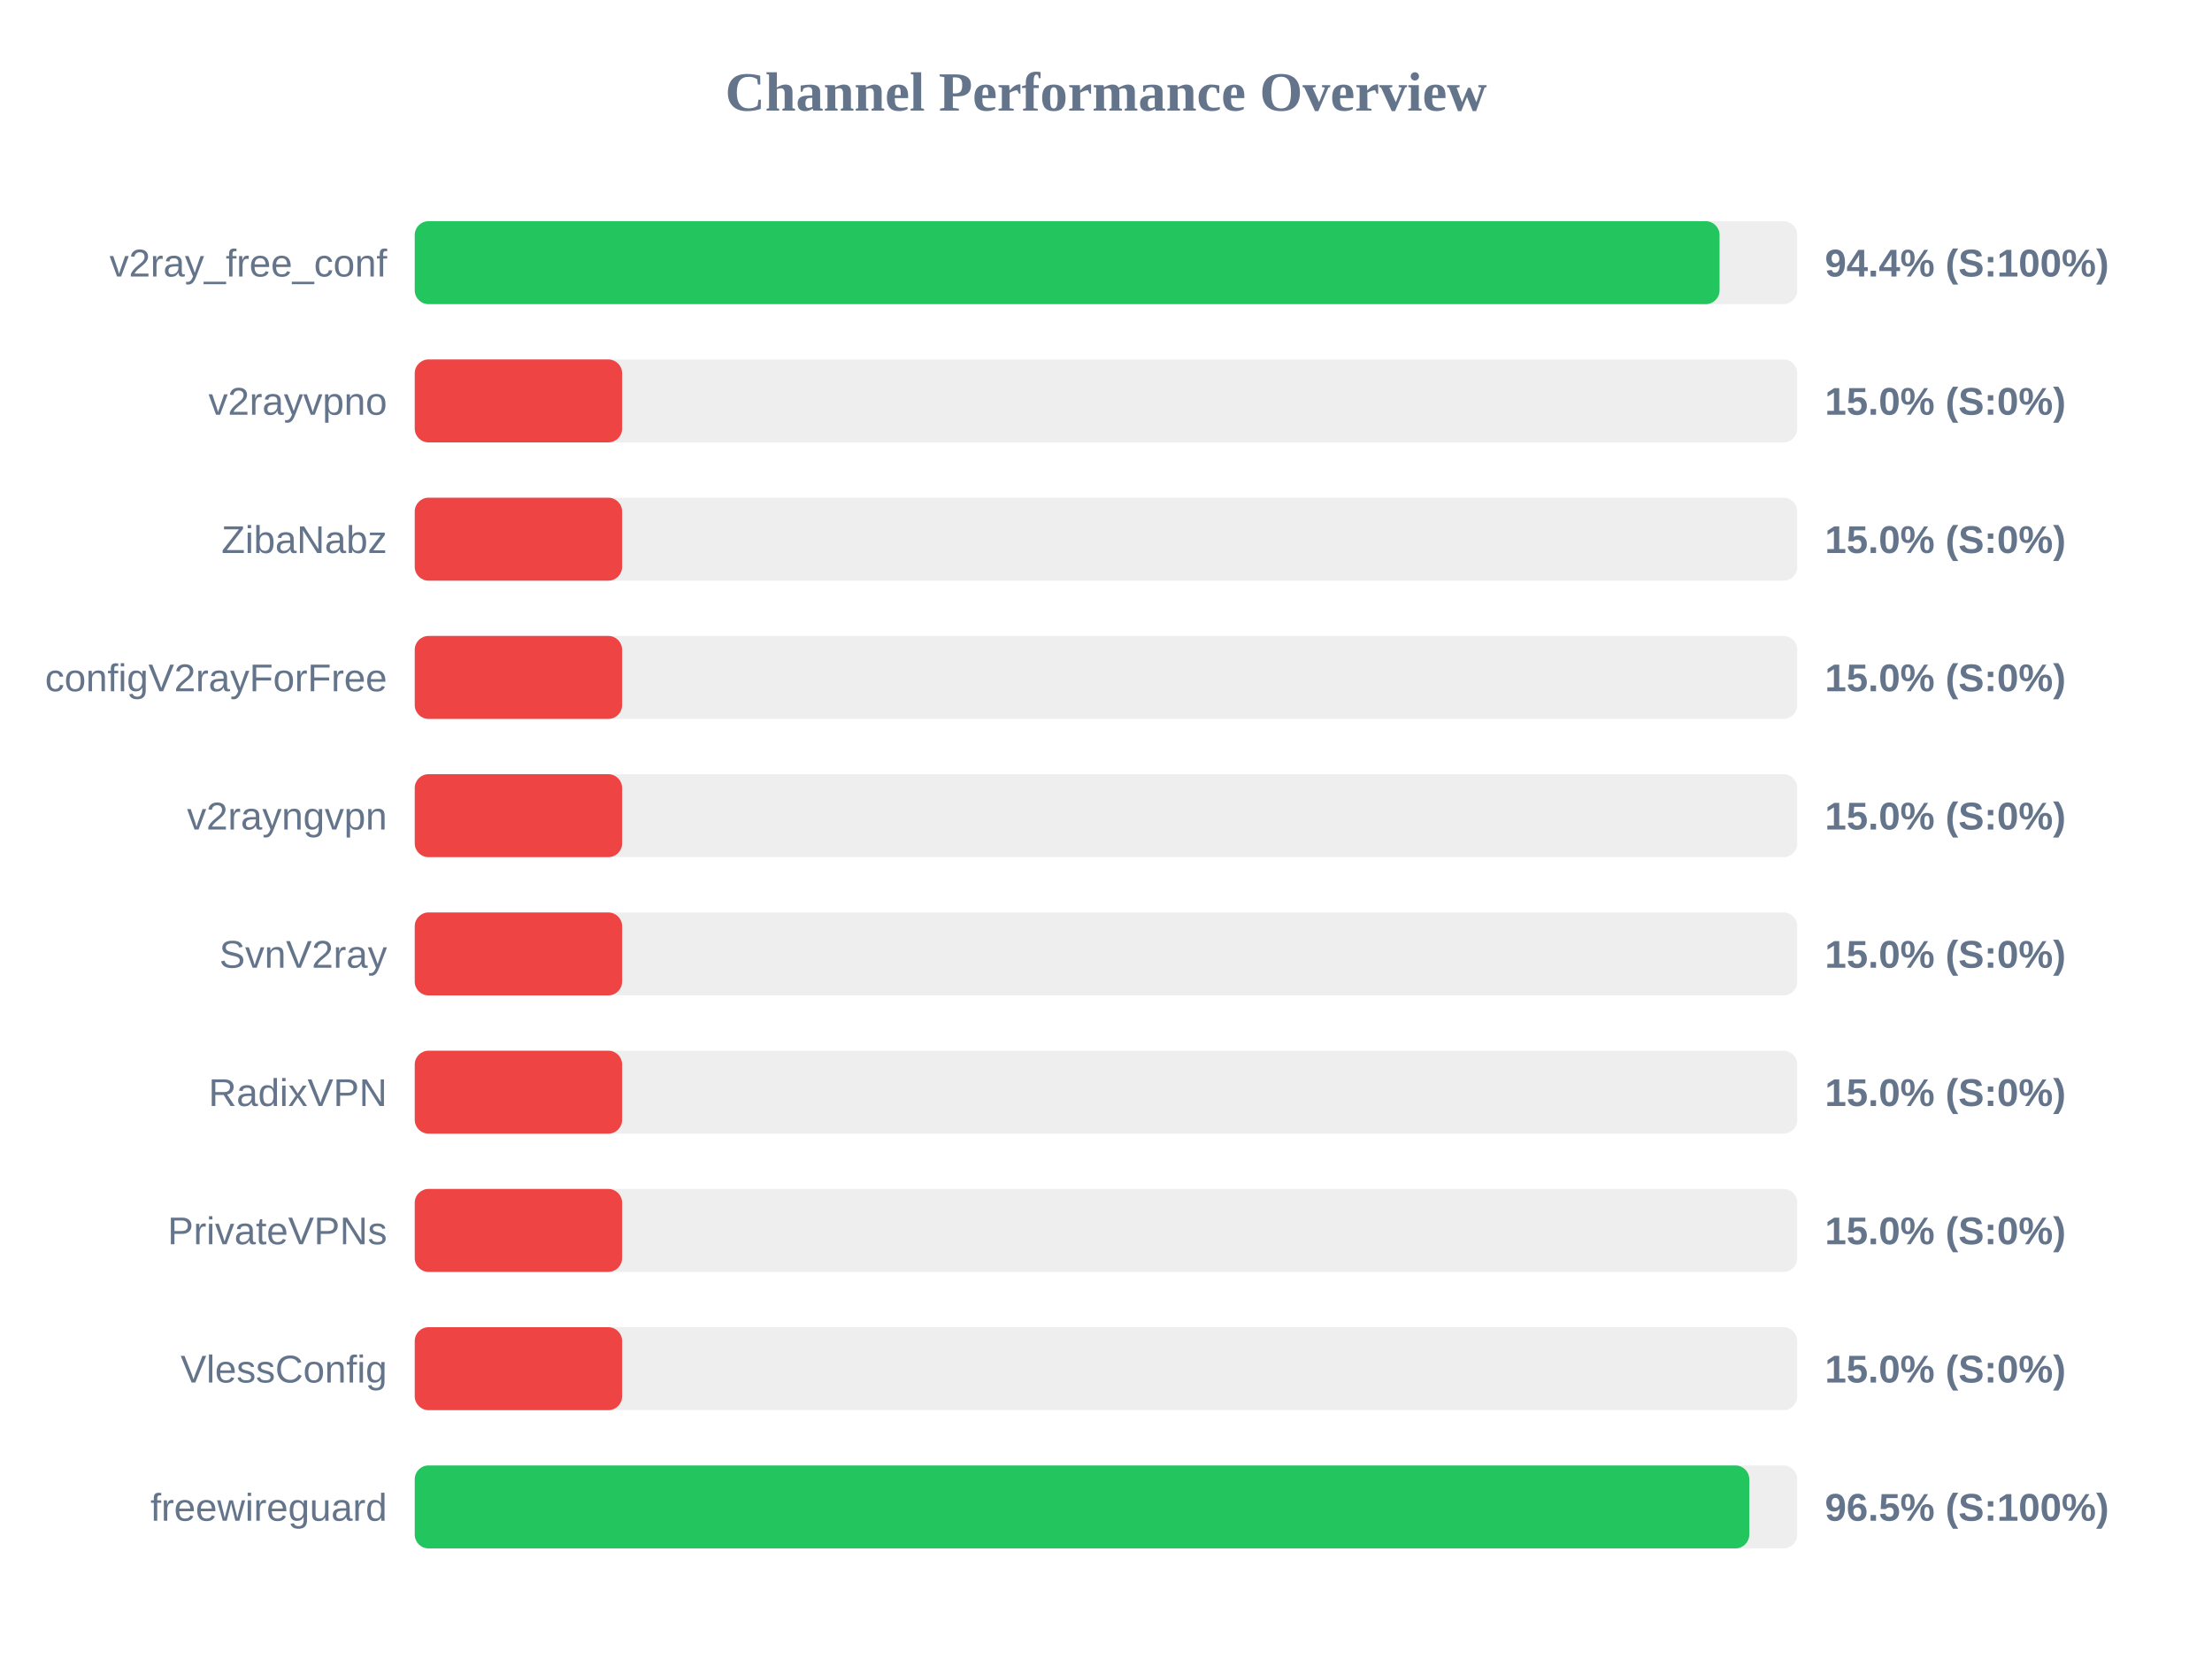
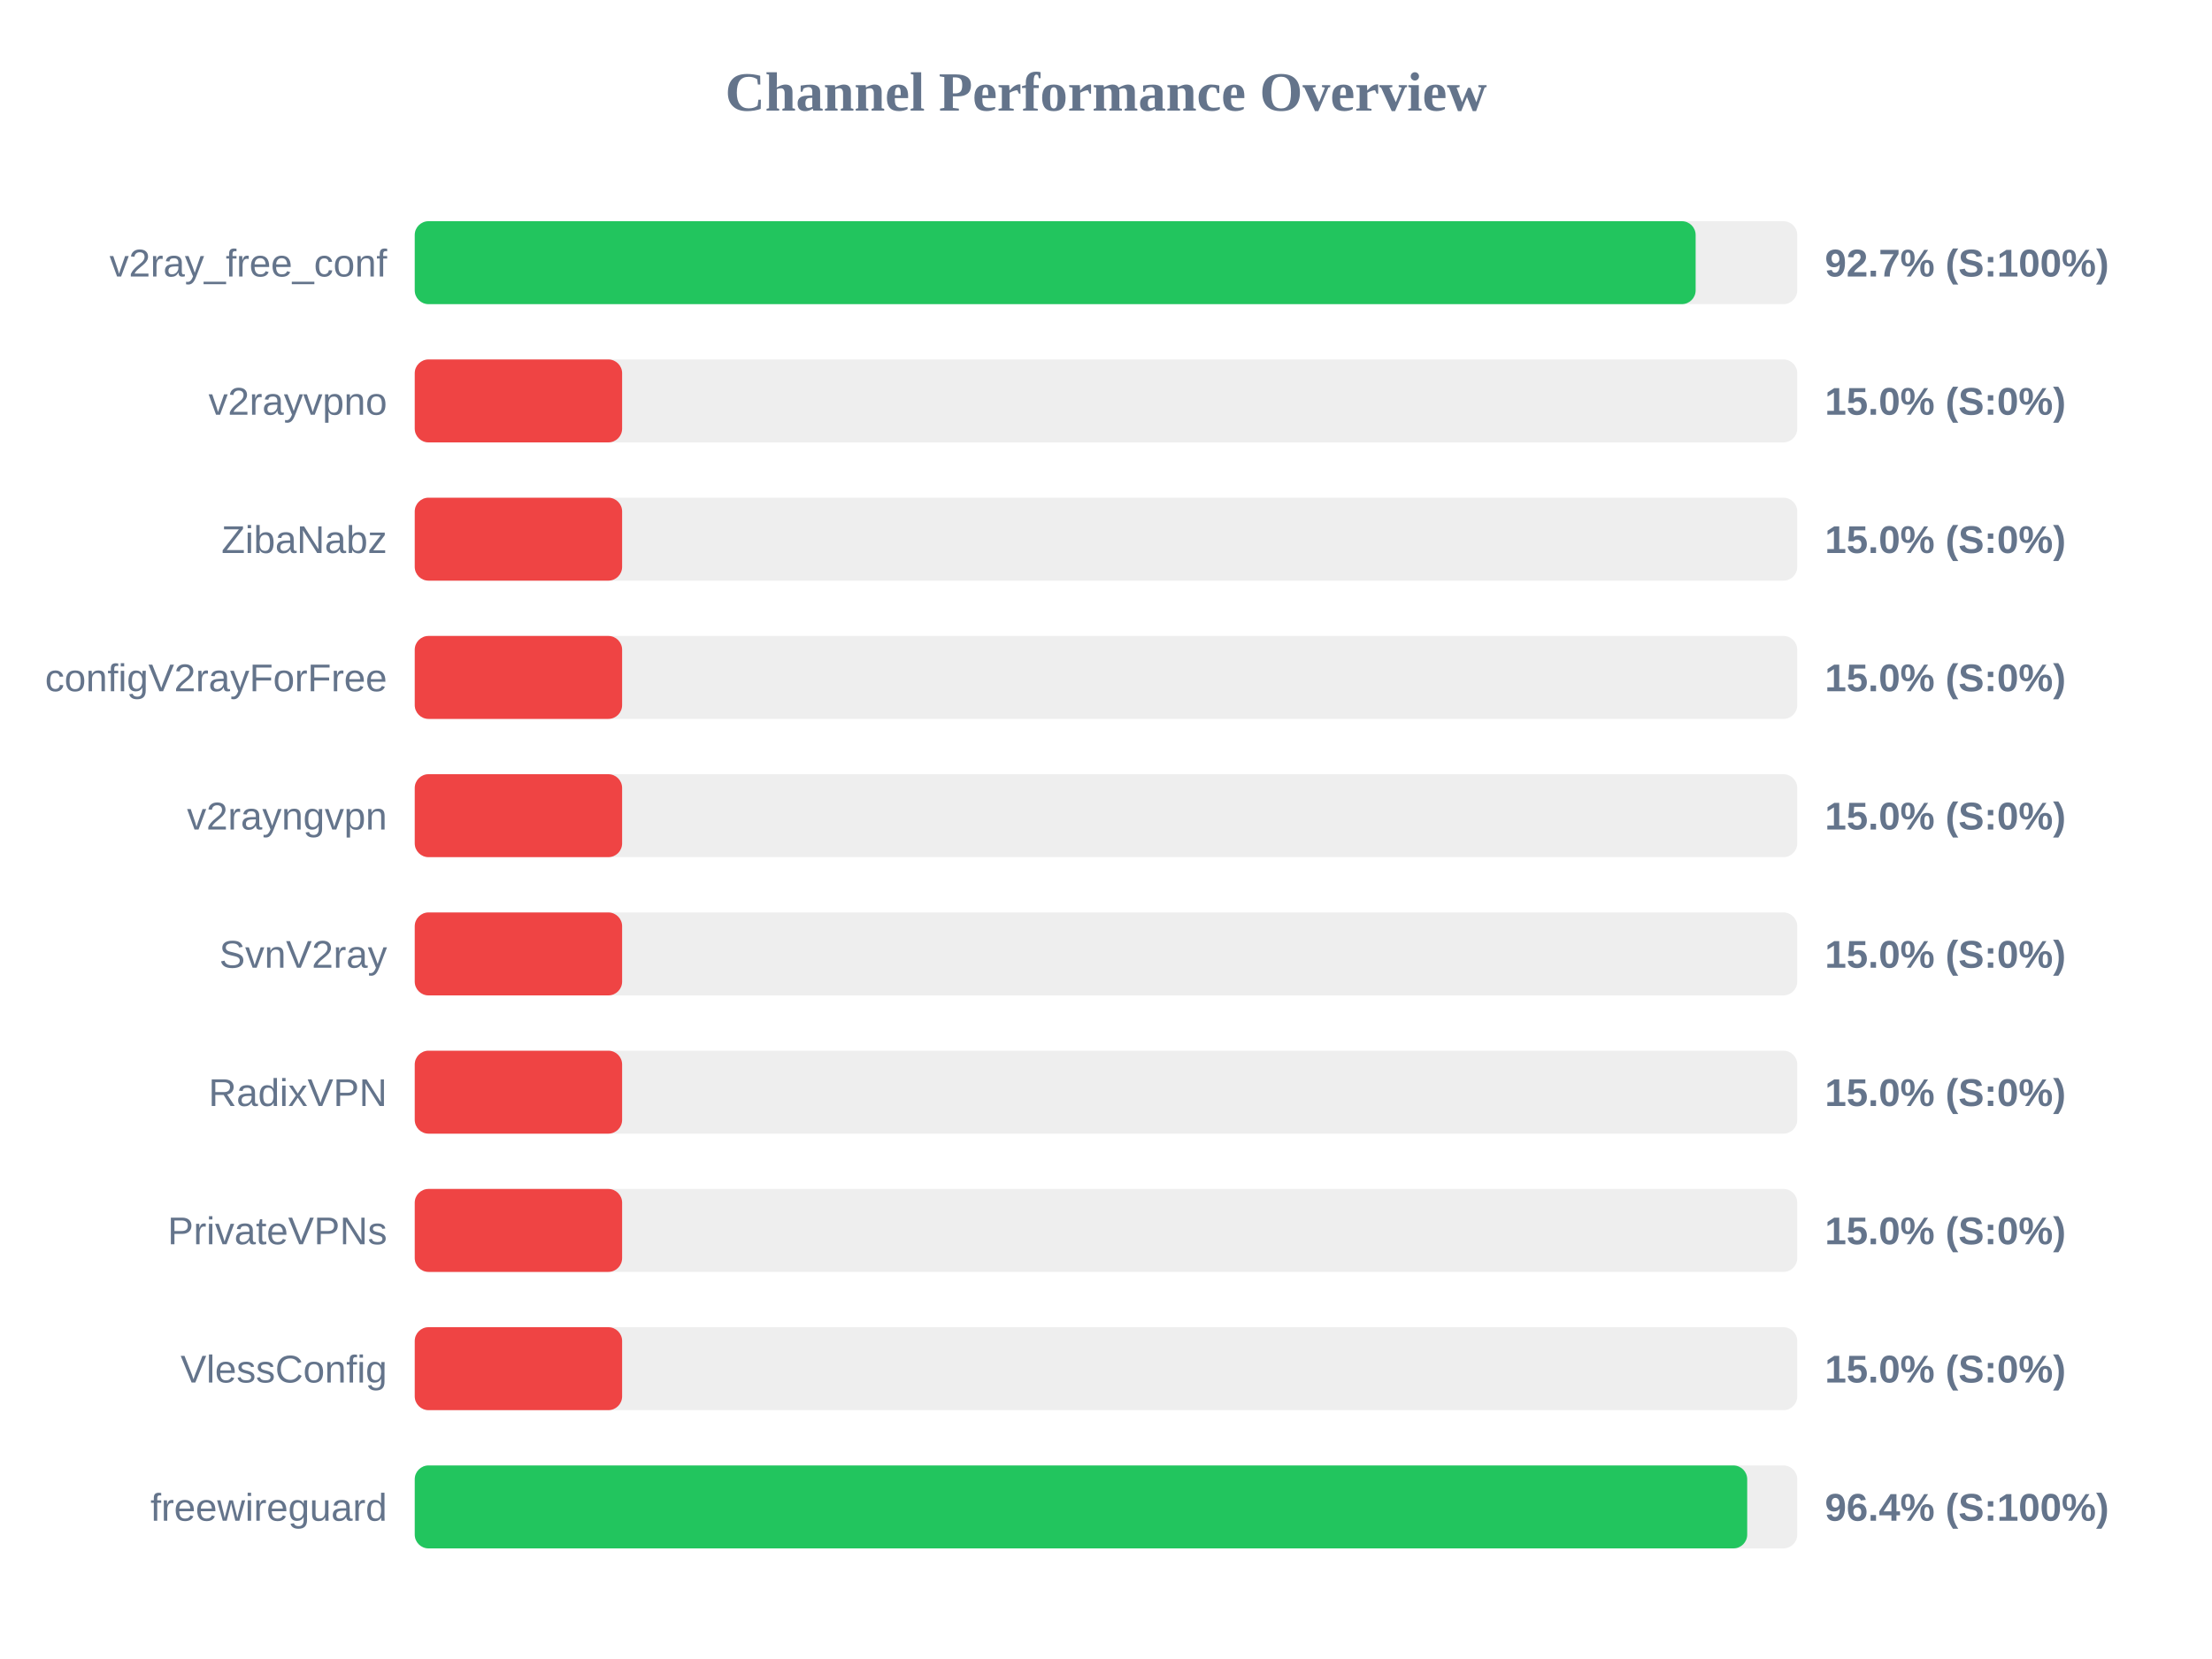
<svg xmlns="http://www.w3.org/2000/svg" width="800" height="600" version="1.1">
  <style>
        .row { font: 14px Arial; fill: #64748b; }
        .score { font: bold 14px Arial; fill: #64748b; }
    </style>
  <text x="400" y="40" text-anchor="middle" font-size="20px" font-weight="bold" fill="#64748b">Channel Performance Overview</text>
  <rect x="150" y="80" width="500" height="30" fill="#eee" rx="5" />
-   <rect x="150" y="80" width="471.9" height="30" fill="#22c55e" rx="5" />
+   <rect x="150" y="80" width="463.25" height="30" fill="#22c55e" rx="5" />
  <text x="140" y="100" text-anchor="end" class="row">v2ray_free_conf</text>
-   <text x="660" y="100" text-anchor="start" class="score">94.4% (S:100%)</text>
+   <text x="660" y="100" text-anchor="start" class="score">92.7% (S:100%)</text>
  <rect x="150" y="130" width="500" height="30" fill="#eee" rx="5" />
  <rect x="150" y="130" width="75.0" height="30" fill="#ef4444" rx="5" />
  <text x="140" y="150" text-anchor="end" class="row">v2rayvpno</text>
  <text x="660" y="150" text-anchor="start" class="score">15.0% (S:0%)</text>
  <rect x="150" y="180" width="500" height="30" fill="#eee" rx="5" />
  <rect x="150" y="180" width="75.0" height="30" fill="#ef4444" rx="5" />
  <text x="140" y="200" text-anchor="end" class="row">ZibaNabz</text>
  <text x="660" y="200" text-anchor="start" class="score">15.0% (S:0%)</text>
  <rect x="150" y="230" width="500" height="30" fill="#eee" rx="5" />
  <rect x="150" y="230" width="75.0" height="30" fill="#ef4444" rx="5" />
  <text x="140" y="250" text-anchor="end" class="row">configV2rayForFree</text>
  <text x="660" y="250" text-anchor="start" class="score">15.0% (S:0%)</text>
  <rect x="150" y="280" width="500" height="30" fill="#eee" rx="5" />
  <rect x="150" y="280" width="75.0" height="30" fill="#ef4444" rx="5" />
  <text x="140" y="300" text-anchor="end" class="row">v2rayngvpn</text>
  <text x="660" y="300" text-anchor="start" class="score">15.0% (S:0%)</text>
  <rect x="150" y="330" width="500" height="30" fill="#eee" rx="5" />
  <rect x="150" y="330" width="75.0" height="30" fill="#ef4444" rx="5" />
  <text x="140" y="350" text-anchor="end" class="row">SvnV2ray</text>
  <text x="660" y="350" text-anchor="start" class="score">15.0% (S:0%)</text>
  <rect x="150" y="380" width="500" height="30" fill="#eee" rx="5" />
  <rect x="150" y="380" width="75.0" height="30" fill="#ef4444" rx="5" />
  <text x="140" y="400" text-anchor="end" class="row">RadixVPN</text>
  <text x="660" y="400" text-anchor="start" class="score">15.0% (S:0%)</text>
  <rect x="150" y="430" width="500" height="30" fill="#eee" rx="5" />
  <rect x="150" y="430" width="75.0" height="30" fill="#ef4444" rx="5" />
  <text x="140" y="450" text-anchor="end" class="row">PrivateVPNs</text>
  <text x="660" y="450" text-anchor="start" class="score">15.0% (S:0%)</text>
  <rect x="150" y="480" width="500" height="30" fill="#eee" rx="5" />
  <rect x="150" y="480" width="75.0" height="30" fill="#ef4444" rx="5" />
  <text x="140" y="500" text-anchor="end" class="row">VlessConfig</text>
  <text x="660" y="500" text-anchor="start" class="score">15.0% (S:0%)</text>
  <rect x="150" y="530" width="500" height="30" fill="#eee" rx="5" />
-   <rect x="150" y="530" width="482.65" height="30" fill="#22c55e" rx="5" />
+   <rect x="150" y="530" width="481.9" height="30" fill="#22c55e" rx="5" />
  <text x="140" y="550" text-anchor="end" class="row">freewireguard</text>
-   <text x="660" y="550" text-anchor="start" class="score">96.5% (S:100%)</text>
+   <text x="660" y="550" text-anchor="start" class="score">96.4% (S:100%)</text>
</svg>
